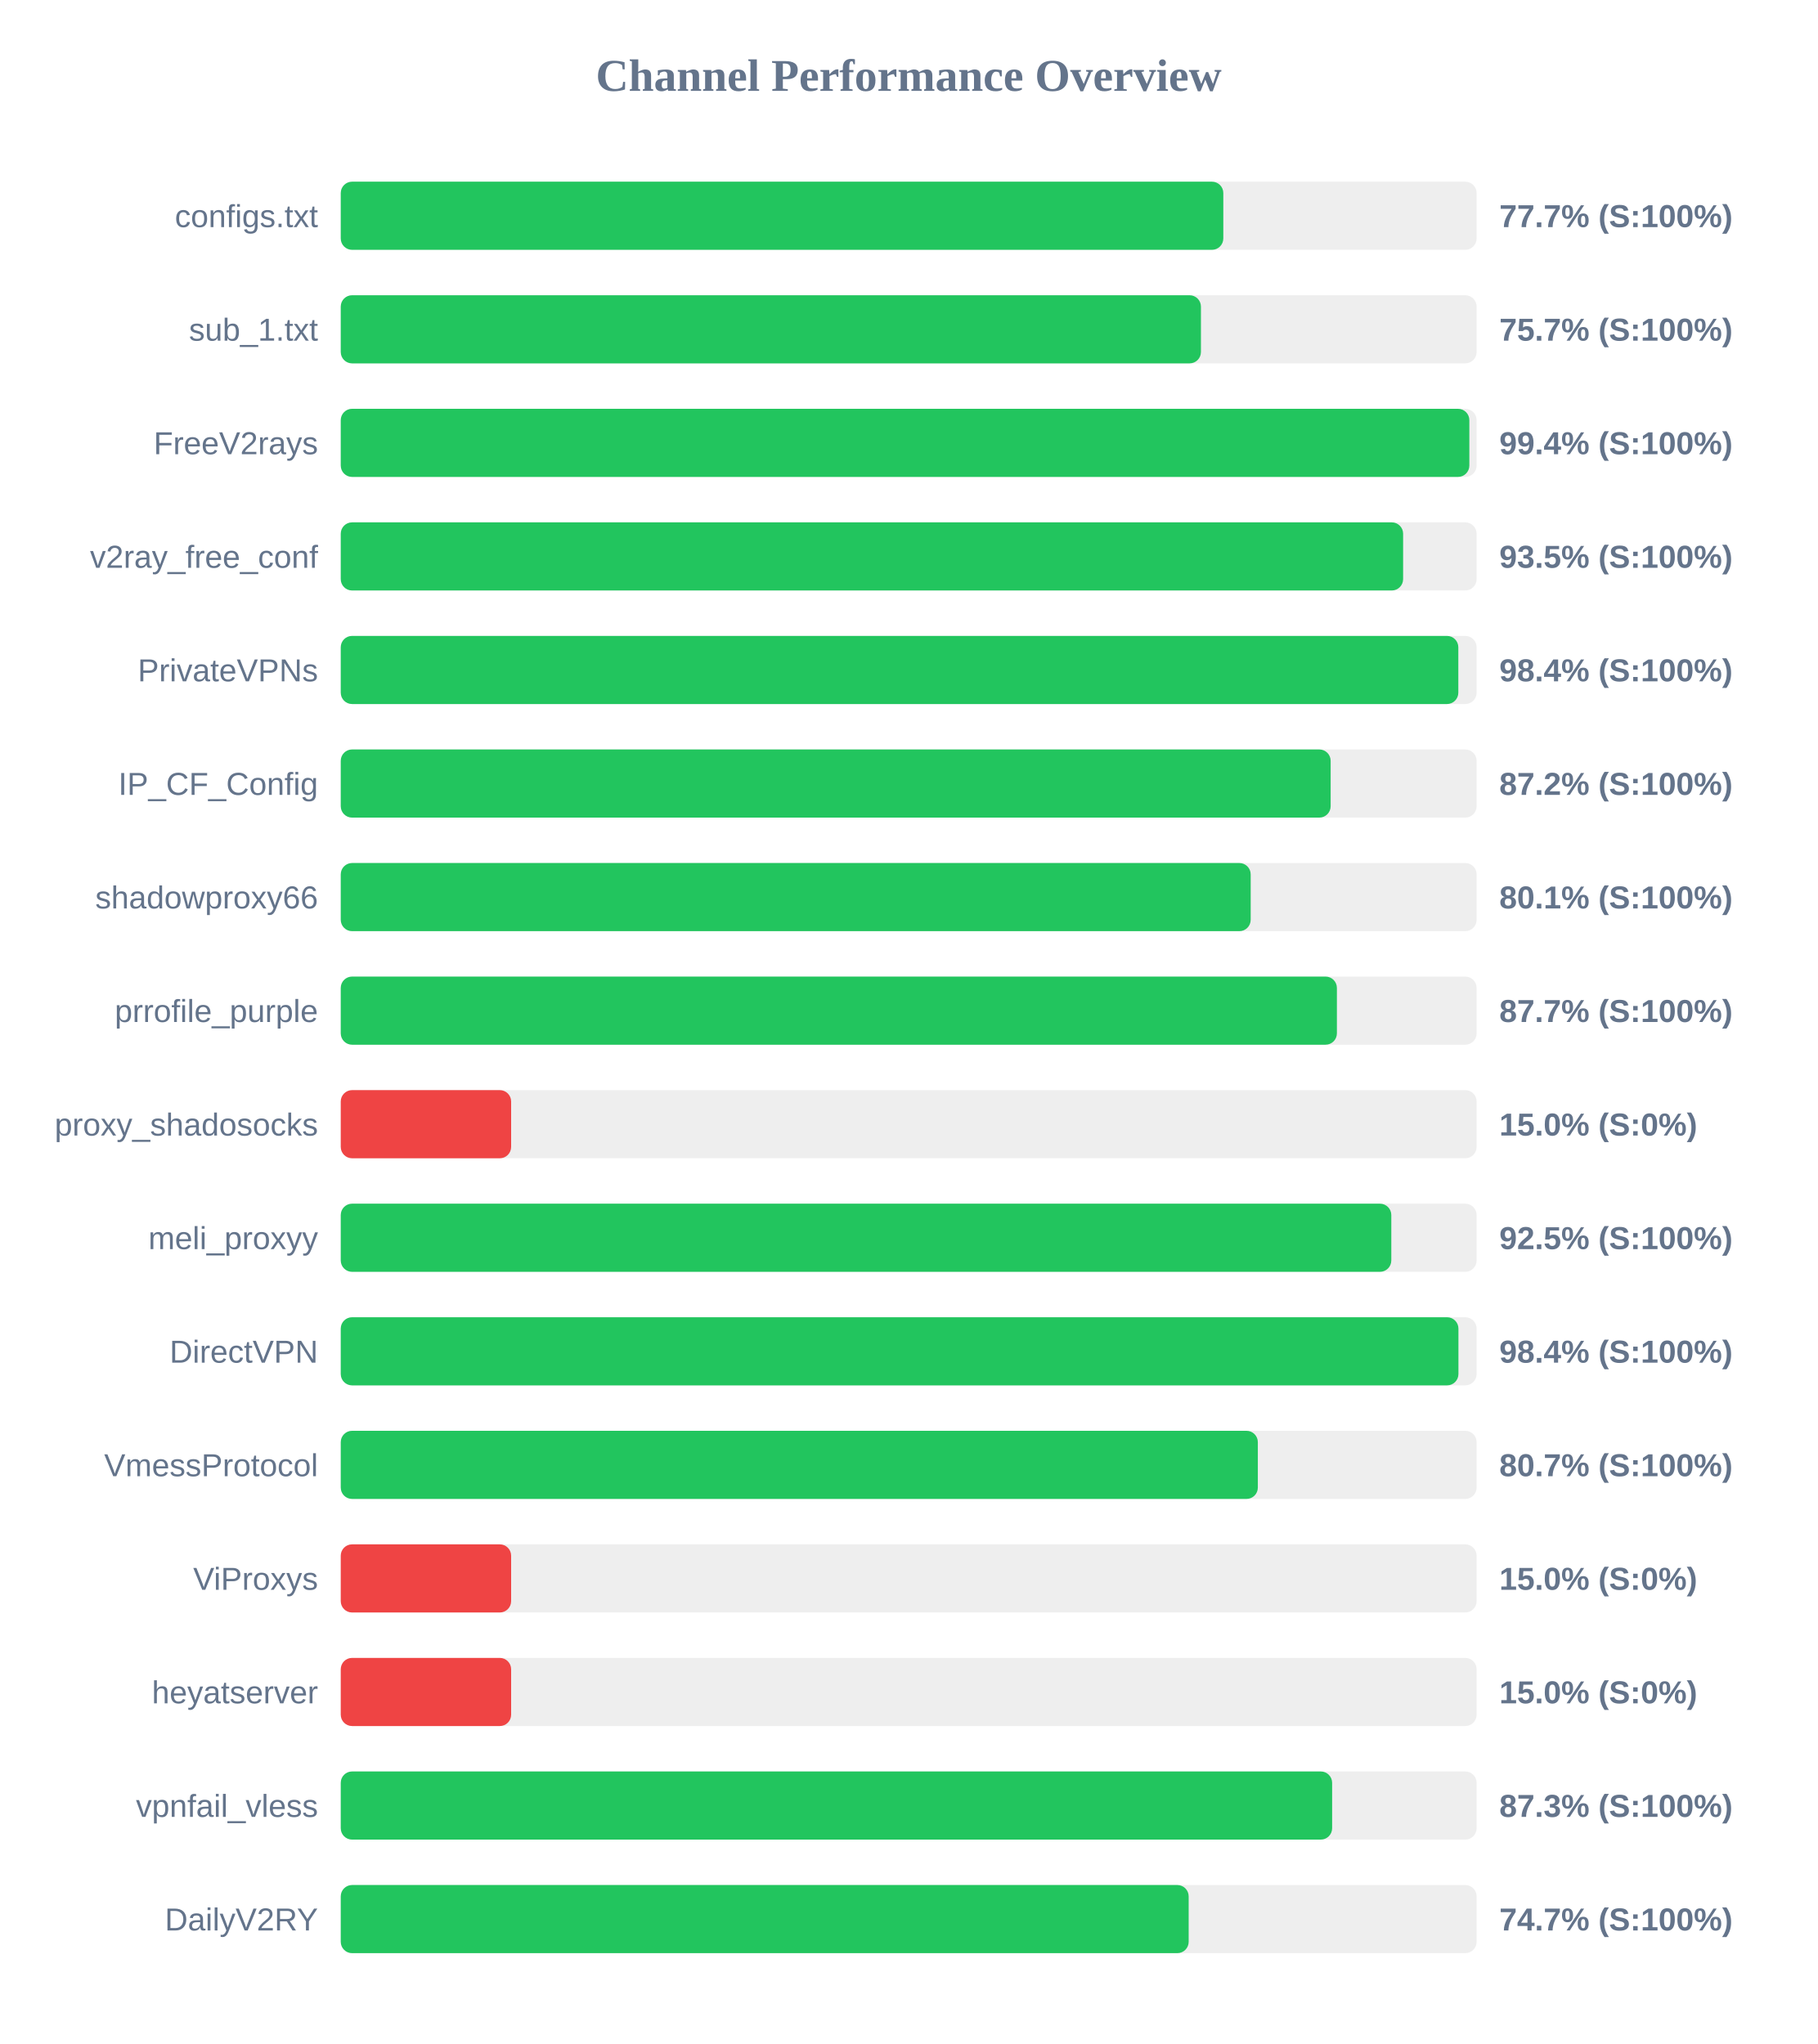
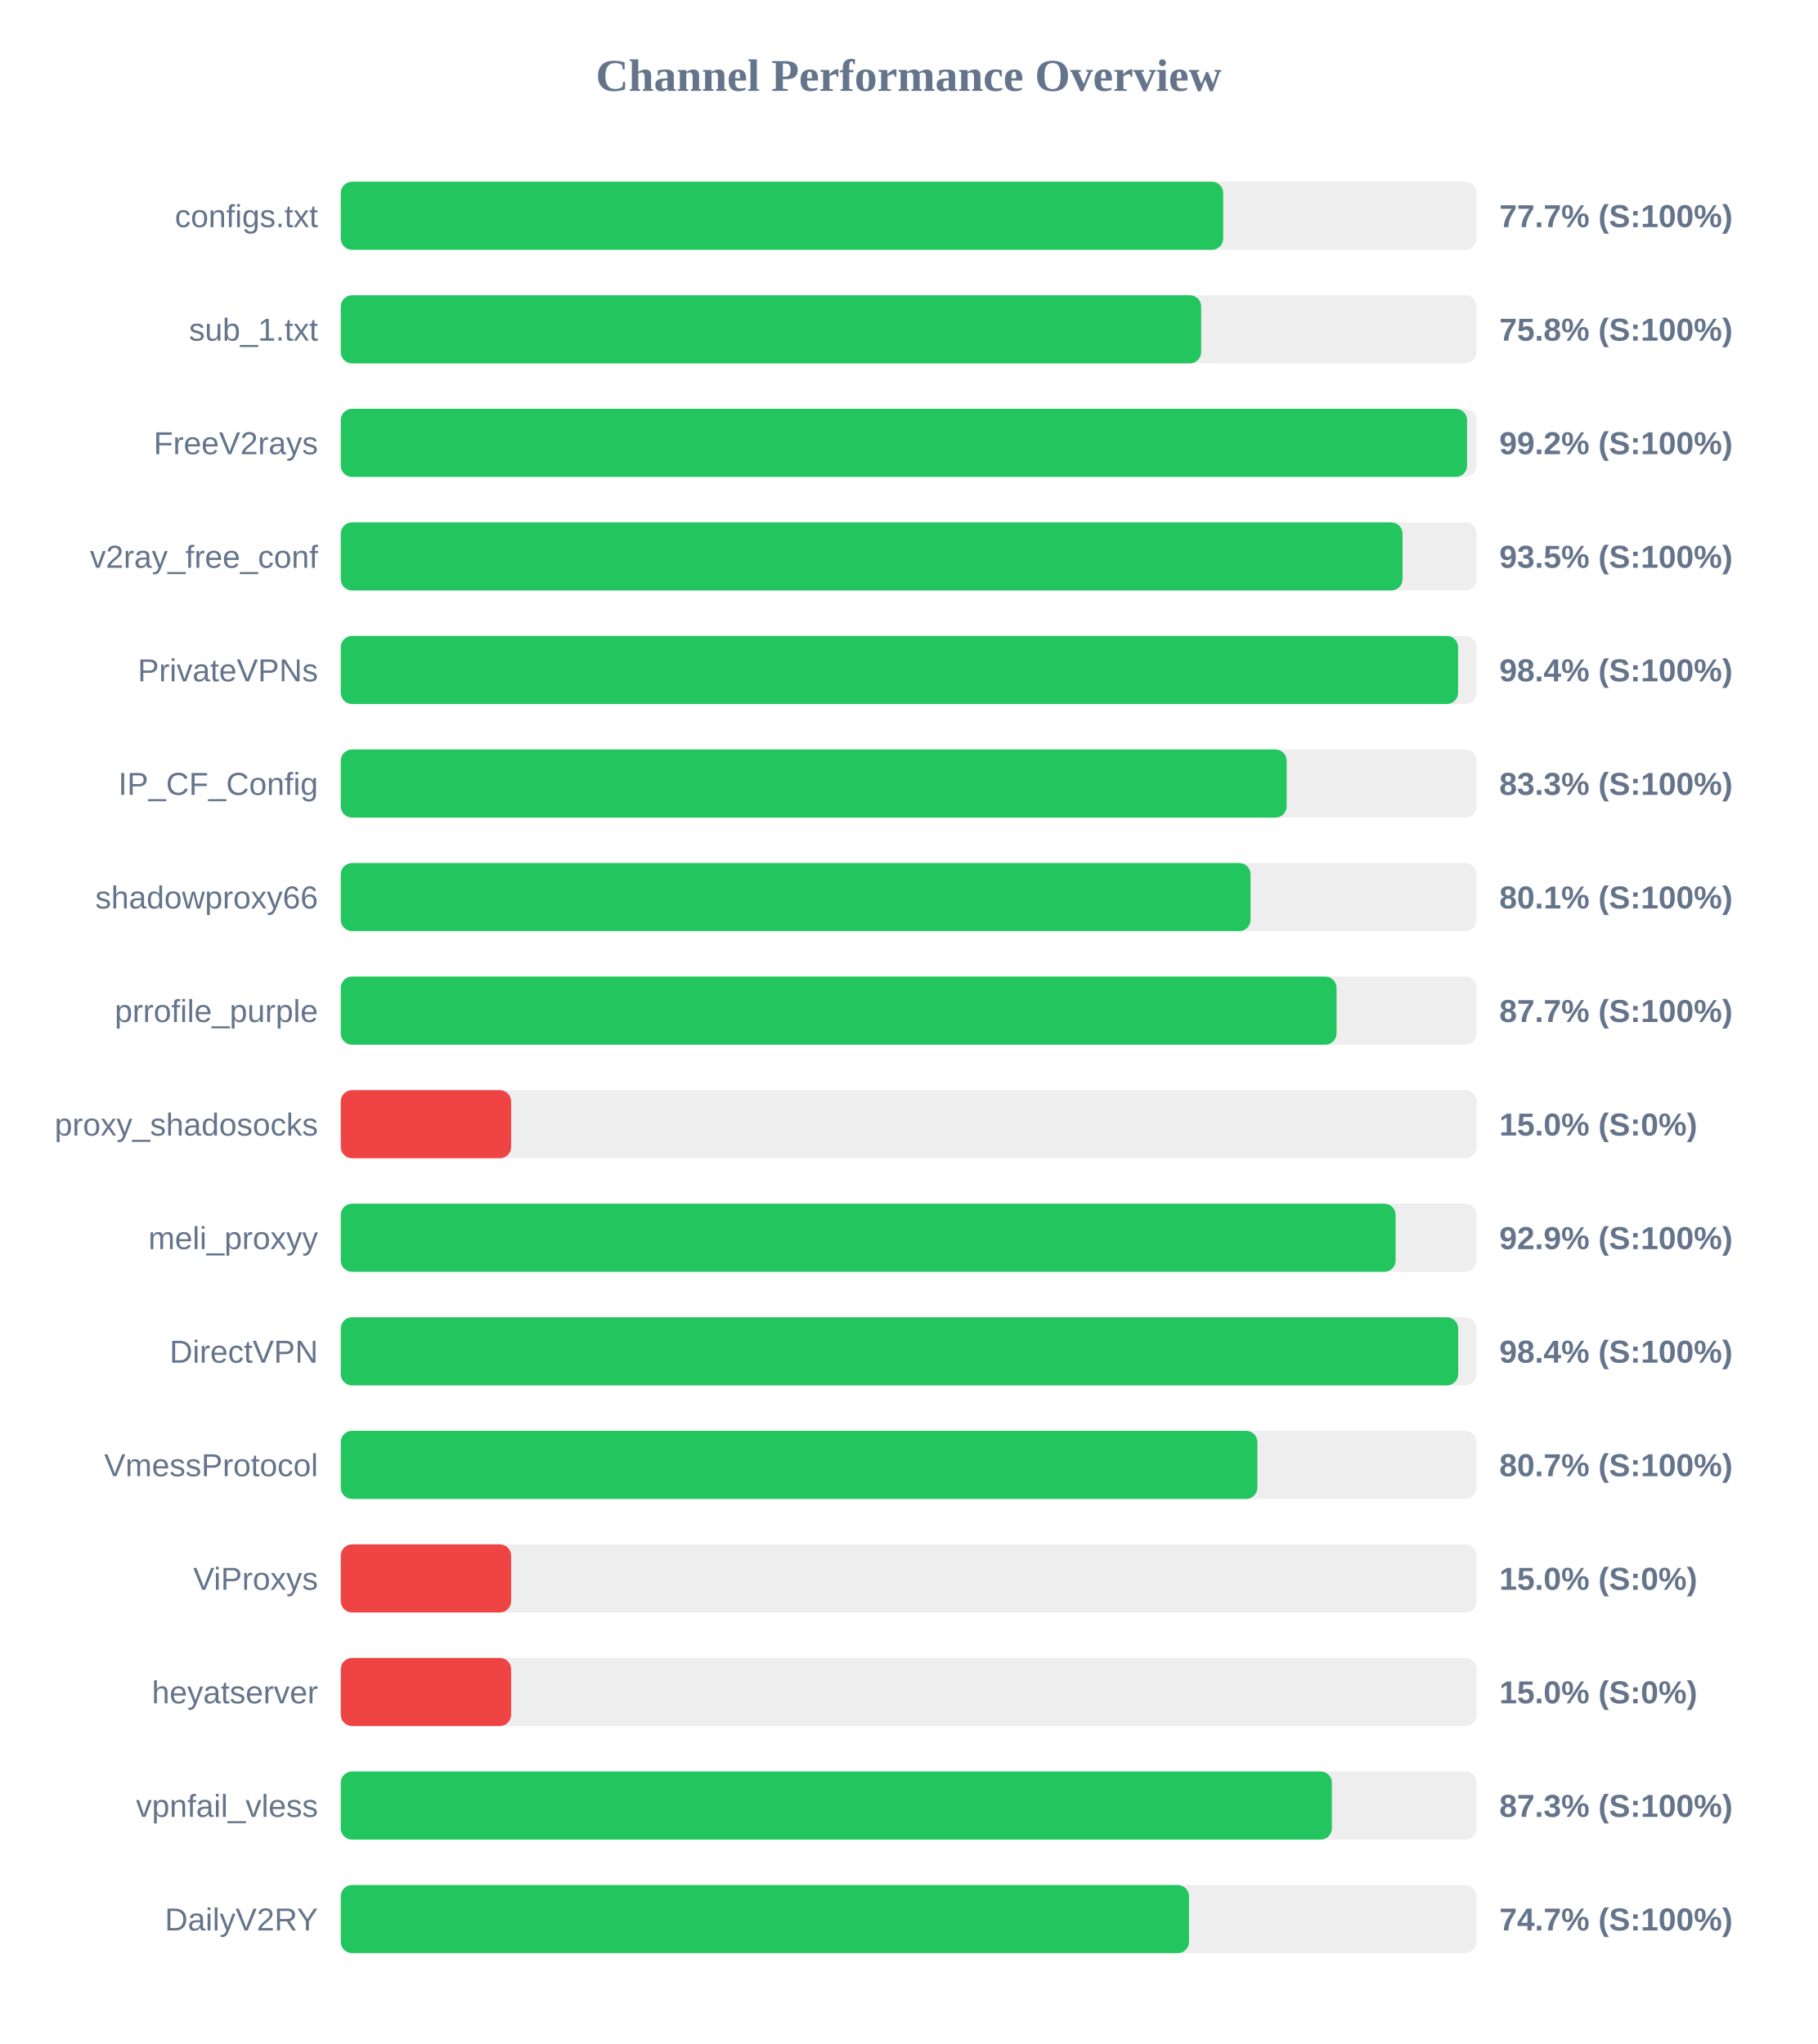
<svg xmlns="http://www.w3.org/2000/svg" width="800" height="900" version="1.1">
  <style>
        .row { font: 14px Arial; fill: #64748b; }
        .score { font: bold 14px Arial; fill: #64748b; }
    </style>
  <text x="400" y="40" text-anchor="middle" font-size="20px" font-weight="bold" fill="#64748b">Channel Performance Overview</text>
  <rect x="150" y="80" width="500" height="30" fill="#eee" rx="5" />
-   <rect x="150" y="80" width="388.5" height="30" fill="#22c55e" rx="5" />
+   <rect x="150" y="80" width="388.45" height="30" fill="#22c55e" rx="5" />
  <text x="140" y="100" text-anchor="end" class="row">configs.txt</text>
  <text x="660" y="100" text-anchor="start" class="score">77.7% (S:100%)</text>
  <rect x="150" y="130" width="500" height="30" fill="#eee" rx="5" />
-   <rect x="150" y="130" width="378.65" height="30" fill="#22c55e" rx="5" />
+   <rect x="150" y="130" width="378.75" height="30" fill="#22c55e" rx="5" />
  <text x="140" y="150" text-anchor="end" class="row">sub_1.txt</text>
-   <text x="660" y="150" text-anchor="start" class="score">75.7% (S:100%)</text>
+   <text x="660" y="150" text-anchor="start" class="score">75.8% (S:100%)</text>
  <rect x="150" y="180" width="500" height="30" fill="#eee" rx="5" />
-   <rect x="150" y="180" width="496.8" height="30" fill="#22c55e" rx="5" />
+   <rect x="150" y="180" width="495.8" height="30" fill="#22c55e" rx="5" />
  <text x="140" y="200" text-anchor="end" class="row">FreeV2rays</text>
-   <text x="660" y="200" text-anchor="start" class="score">99.4% (S:100%)</text>
+   <text x="660" y="200" text-anchor="start" class="score">99.2% (S:100%)</text>
  <rect x="150" y="230" width="500" height="30" fill="#eee" rx="5" />
-   <rect x="150" y="230" width="467.65" height="30" fill="#22c55e" rx="5" />
+   <rect x="150" y="230" width="467.4" height="30" fill="#22c55e" rx="5" />
  <text x="140" y="250" text-anchor="end" class="row">v2ray_free_conf</text>
  <text x="660" y="250" text-anchor="start" class="score">93.5% (S:100%)</text>
  <rect x="150" y="280" width="500" height="30" fill="#eee" rx="5" />
-   <rect x="150" y="280" width="491.95" height="30" fill="#22c55e" rx="5" />
+   <rect x="150" y="280" width="491.85" height="30" fill="#22c55e" rx="5" />
  <text x="140" y="300" text-anchor="end" class="row">PrivateVPNs</text>
  <text x="660" y="300" text-anchor="start" class="score">98.4% (S:100%)</text>
  <rect x="150" y="330" width="500" height="30" fill="#eee" rx="5" />
-   <rect x="150" y="330" width="435.75" height="30" fill="#22c55e" rx="5" />
+   <rect x="150" y="330" width="416.4" height="30" fill="#22c55e" rx="5" />
  <text x="140" y="350" text-anchor="end" class="row">IP_CF_Config</text>
-   <text x="660" y="350" text-anchor="start" class="score">87.2% (S:100%)</text>
+   <text x="660" y="350" text-anchor="start" class="score">83.3% (S:100%)</text>
  <rect x="150" y="380" width="500" height="30" fill="#eee" rx="5" />
-   <rect x="150" y="380" width="400.55" height="30" fill="#22c55e" rx="5" />
+   <rect x="150" y="380" width="400.5" height="30" fill="#22c55e" rx="5" />
  <text x="140" y="400" text-anchor="end" class="row">shadowproxy66</text>
  <text x="660" y="400" text-anchor="start" class="score">80.1% (S:100%)</text>
  <rect x="150" y="430" width="500" height="30" fill="#eee" rx="5" />
-   <rect x="150" y="430" width="438.5" height="30" fill="#22c55e" rx="5" />
+   <rect x="150" y="430" width="438.35" height="30" fill="#22c55e" rx="5" />
  <text x="140" y="450" text-anchor="end" class="row">prrofile_purple</text>
  <text x="660" y="450" text-anchor="start" class="score">87.7% (S:100%)</text>
  <rect x="150" y="480" width="500" height="30" fill="#eee" rx="5" />
  <rect x="150" y="480" width="75.0" height="30" fill="#ef4444" rx="5" />
  <text x="140" y="500" text-anchor="end" class="row">proxy_shadosocks</text>
  <text x="660" y="500" text-anchor="start" class="score">15.0% (S:0%)</text>
  <rect x="150" y="530" width="500" height="30" fill="#eee" rx="5" />
-   <rect x="150" y="530" width="462.45" height="30" fill="#22c55e" rx="5" />
+   <rect x="150" y="530" width="464.35" height="30" fill="#22c55e" rx="5" />
  <text x="140" y="550" text-anchor="end" class="row">meli_proxyy</text>
-   <text x="660" y="550" text-anchor="start" class="score">92.5% (S:100%)</text>
+   <text x="660" y="550" text-anchor="start" class="score">92.9% (S:100%)</text>
  <rect x="150" y="580" width="500" height="30" fill="#eee" rx="5" />
-   <rect x="150" y="580" width="492.0" height="30" fill="#22c55e" rx="5" />
+   <rect x="150" y="580" width="491.9" height="30" fill="#22c55e" rx="5" />
  <text x="140" y="600" text-anchor="end" class="row">DirectVPN</text>
  <text x="660" y="600" text-anchor="start" class="score">98.4% (S:100%)</text>
  <rect x="150" y="630" width="500" height="30" fill="#eee" rx="5" />
-   <rect x="150" y="630" width="403.7" height="30" fill="#22c55e" rx="5" />
+   <rect x="150" y="630" width="403.5" height="30" fill="#22c55e" rx="5" />
  <text x="140" y="650" text-anchor="end" class="row">VmessProtocol</text>
  <text x="660" y="650" text-anchor="start" class="score">80.7% (S:100%)</text>
  <rect x="150" y="680" width="500" height="30" fill="#eee" rx="5" />
  <rect x="150" y="680" width="75.0" height="30" fill="#ef4444" rx="5" />
  <text x="140" y="700" text-anchor="end" class="row">ViProxys</text>
  <text x="660" y="700" text-anchor="start" class="score">15.0% (S:0%)</text>
  <rect x="150" y="730" width="500" height="30" fill="#eee" rx="5" />
  <rect x="150" y="730" width="75.0" height="30" fill="#ef4444" rx="5" />
  <text x="140" y="750" text-anchor="end" class="row">heyatserver</text>
  <text x="660" y="750" text-anchor="start" class="score">15.0% (S:0%)</text>
  <rect x="150" y="780" width="500" height="30" fill="#eee" rx="5" />
-   <rect x="150" y="780" width="436.4" height="30" fill="#22c55e" rx="5" />
+   <rect x="150" y="780" width="436.3" height="30" fill="#22c55e" rx="5" />
  <text x="140" y="800" text-anchor="end" class="row">vpnfail_vless</text>
  <text x="660" y="800" text-anchor="start" class="score">87.3% (S:100%)</text>
  <rect x="150" y="830" width="500" height="30" fill="#eee" rx="5" />
-   <rect x="150" y="830" width="373.25" height="30" fill="#22c55e" rx="5" />
+   <rect x="150" y="830" width="373.4" height="30" fill="#22c55e" rx="5" />
  <text x="140" y="850" text-anchor="end" class="row">DailyV2RY</text>
  <text x="660" y="850" text-anchor="start" class="score">74.7% (S:100%)</text>
</svg>
